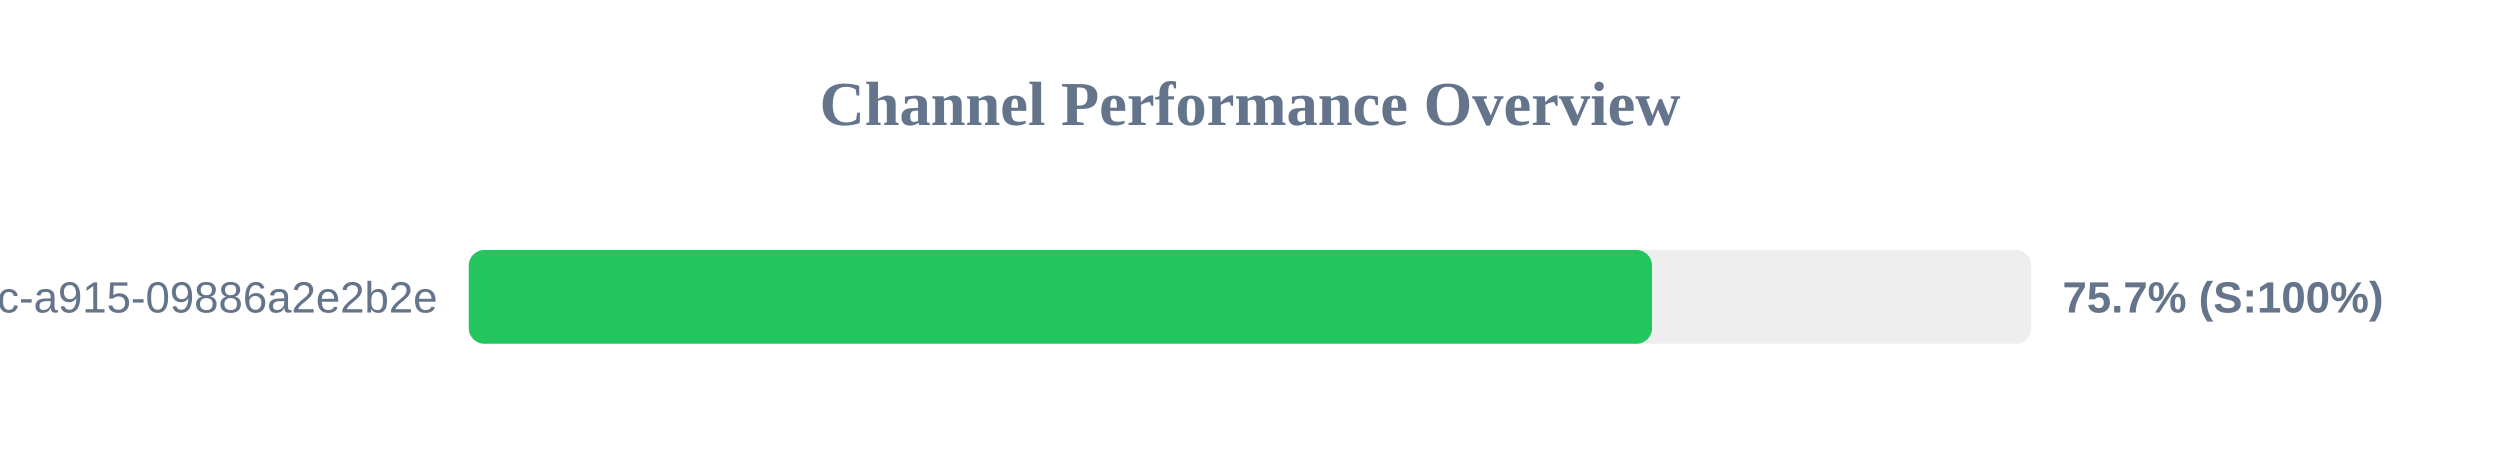
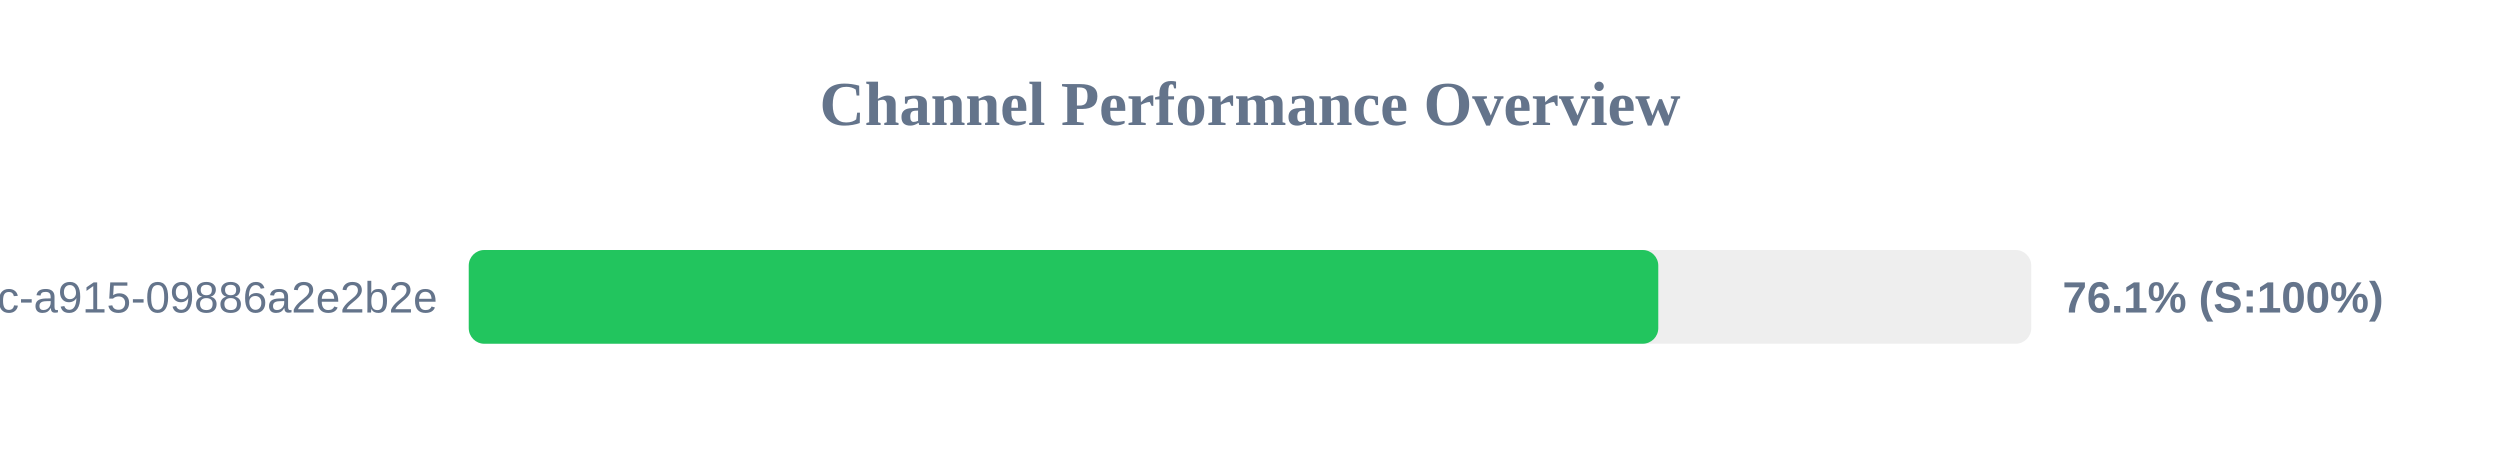
<svg xmlns="http://www.w3.org/2000/svg" width="800" height="150" version="1.1">
  <style>
        .row { font: 14px Arial; fill: #64748b; }
        .score { font: bold 14px Arial; fill: #64748b; }
    </style>
  <text x="400" y="40" text-anchor="middle" font-size="20px" font-weight="bold" fill="#64748b">Channel Performance Overview</text>
  <rect x="150" y="80" width="500" height="30" fill="#eee" rx="5" />
-   <rect x="150" y="80" width="378.65" height="30" fill="#22c55e" rx="5" />
+   <rect x="150" y="80" width="380.65" height="30" fill="#22c55e" rx="5" />
  <text x="140" y="100" text-anchor="end" class="row">?uuid=52816135-d3bc-46bc-a915-09886a2e2b2e</text>
-   <text x="660" y="100" text-anchor="start" class="score">75.7% (S:100%)</text>
+   <text x="660" y="100" text-anchor="start" class="score">76.1% (S:100%)</text>
</svg>
